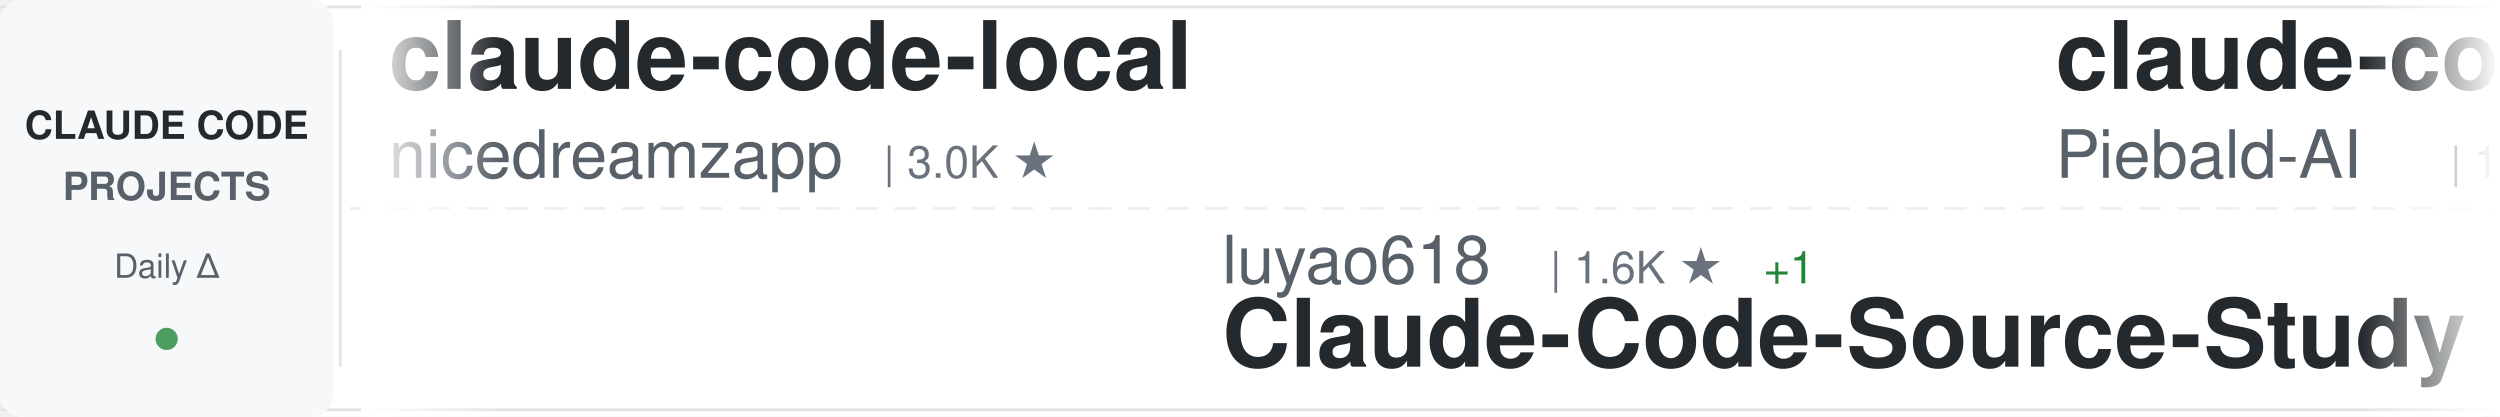
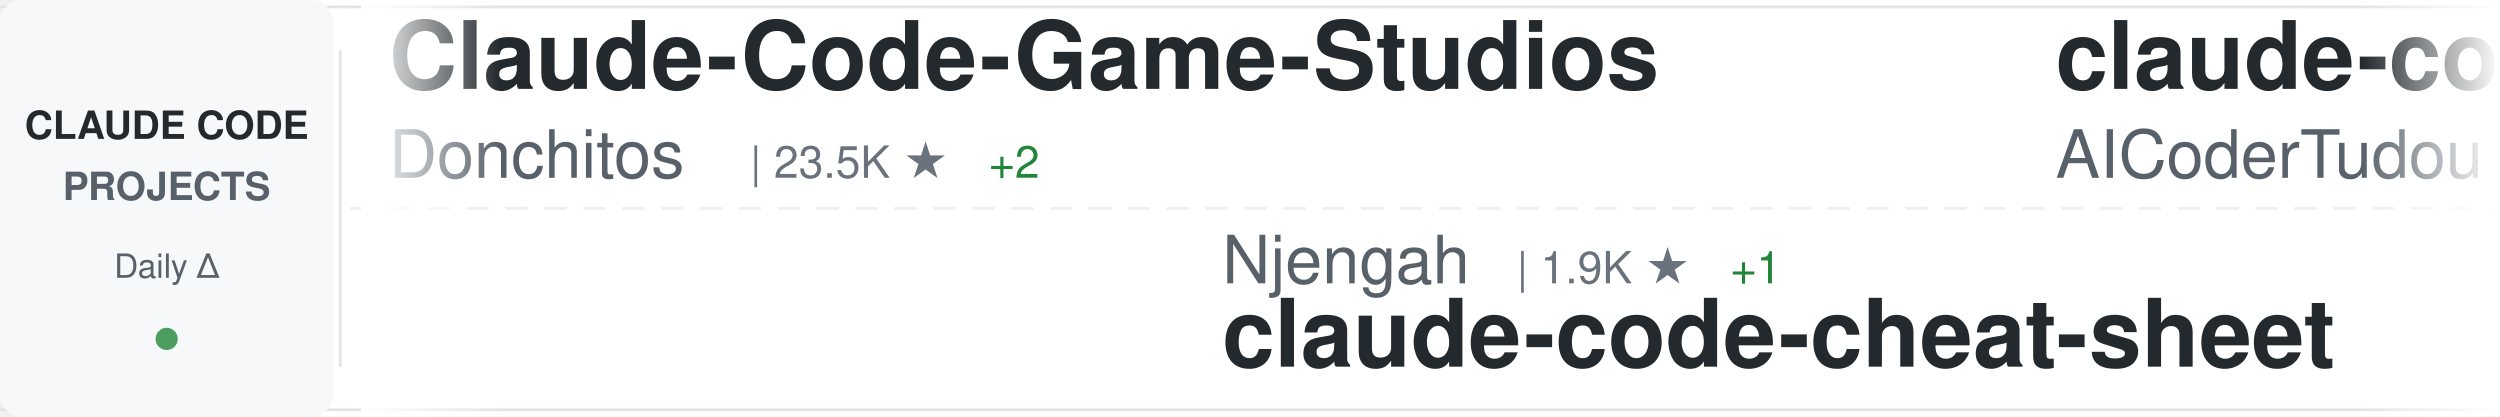
<svg xmlns="http://www.w3.org/2000/svg" width="900" height="150">
  <defs>
    <linearGradient id="awesomeLeftFade" x1="0%" y1="0%" x2="100%" y2="0%">
      <stop offset="0%" style="stop-color:#ffffff;stop-opacity:1" />
      <stop offset="100%" style="stop-color:#ffffff;stop-opacity:0" />
    </linearGradient>
    <linearGradient id="awesomeRightFade" x1="0%" y1="0%" x2="100%" y2="0%">
      <stop offset="0%" style="stop-color:#ffffff;stop-opacity:0" />
      <stop offset="100%" style="stop-color:#ffffff;stop-opacity:1" />
    </linearGradient>
  </defs>
  <rect width="900" height="150" fill="#ffffff" rx="8" />
  <rect x="0" y="2" width="900" height="1" fill="#e1e4e8" />
  <rect x="0" y="147" width="900" height="1" fill="#e1e4e8" />
  <line x1="0" y1="75" x2="900" y2="75" stroke="#e1e4e8" stroke-width="1" stroke-dasharray="8 6" opacity="0.6" />
  <rect x="0" y="0" width="120" height="150" fill="#f6f8fa" rx="8" />
  <text x="60" y="50" font-family="-apple-system, BlinkMacSystemFont, 'Segoe UI', Helvetica, Arial, sans-serif" font-size="14" font-weight="600" fill="#24292e" text-anchor="middle">CLAUDE CODE</text>
  <text x="60" y="72" font-family="-apple-system, BlinkMacSystemFont, 'Segoe UI', Helvetica, Arial, sans-serif" font-size="14" font-weight="600" fill="#586069" text-anchor="middle">PROJECTS</text>
  <text x="60" y="100" font-family="-apple-system, BlinkMacSystemFont, 'Segoe UI', Helvetica, Arial, sans-serif" font-size="12" font-weight="500" fill="#586069" text-anchor="middle">Daily Δ</text>
  <circle cx="60" cy="122" r="4" fill="#22863a" opacity="0.8" />
  <rect x="122" y="18" width="1" height="114" fill="#e1e4e8" />
  <clipPath id="awesomeTickerClip">
    <rect x="130" y="0" width="770" height="150" />
  </clipPath>
  <g clip-path="url(#awesomeTickerClip)">
    <g id="awesomeTickerItems">
      <animateTransform attributeName="transform" attributeType="XML" type="translate" from="0 0" to="-3000 0" dur="54s" repeatCount="indefinite" />
      <g transform="translate(0, 0)">
-         <text x="140" y="32" font-family="-apple-system, BlinkMacSystemFont, 'Segoe UI', Helvetica, Arial, sans-serif" font-size="34" font-weight="600" fill="#24292e">claude-code-local</text>
-         <text x="140" y="64" font-family="-apple-system, BlinkMacSystemFont, 'Segoe UI', Helvetica, Arial, sans-serif" font-size="24" font-weight="400" fill="#586069">nicedreamzapp</text>
-         <text x="318" y="64" font-family="-apple-system, BlinkMacSystemFont, 'Segoe UI', Helvetica, Arial, sans-serif" font-size="16" font-weight="500" fill="#6a737d">| 3.0K ★</text>
+         <text x="140" y="32" font-family="-apple-system, BlinkMacSystemFont, 'Segoe UI', Helvetica, Arial, sans-serif" font-size="34" font-weight="600" fill="#24292e">Claude-Code-Game-Studios</text>
+         <text x="140" y="64" font-family="-apple-system, BlinkMacSystemFont, 'Segoe UI', Helvetica, Arial, sans-serif" font-size="24" font-weight="400" fill="#586069">Donchitos</text>
+         <text x="270" y="64" font-family="-apple-system, BlinkMacSystemFont, 'Segoe UI', Helvetica, Arial, sans-serif" font-size="16" font-weight="500" fill="#6a737d">| 23.5K ★</text>
+         <text x="356" y="64" font-family="-apple-system, BlinkMacSystemFont, 'Segoe UI', Helvetica, Arial, sans-serif" font-size="16" font-weight="500" fill="#22863a"> +2</text>
      </g>
      <g transform="translate(300, 0)">
-         <text x="140" y="102" font-family="-apple-system, BlinkMacSystemFont, 'Segoe UI', Helvetica, Arial, sans-serif" font-size="24" font-weight="400" fill="#586069">luyao618</text>
-         <text x="258" y="102" font-family="-apple-system, BlinkMacSystemFont, 'Segoe UI', Helvetica, Arial, sans-serif" font-size="16" font-weight="500" fill="#6a737d">| 1.6K ★</text>
-         <text x="335" y="102" font-family="-apple-system, BlinkMacSystemFont, 'Segoe UI', Helvetica, Arial, sans-serif" font-size="16" font-weight="500" fill="#22863a"> +1</text>
-         <text x="140" y="132" font-family="-apple-system, BlinkMacSystemFont, 'Segoe UI', Helvetica, Arial, sans-serif" font-size="34" font-weight="600" fill="#24292e">Claude-Code-Source-Study</text>
+         <text x="140" y="102" font-family="-apple-system, BlinkMacSystemFont, 'Segoe UI', Helvetica, Arial, sans-serif" font-size="24" font-weight="400" fill="#586069">Njengah</text>
+         <text x="246" y="102" font-family="-apple-system, BlinkMacSystemFont, 'Segoe UI', Helvetica, Arial, sans-serif" font-size="16" font-weight="500" fill="#6a737d">| 1.9K ★</text>
+         <text x="323" y="102" font-family="-apple-system, BlinkMacSystemFont, 'Segoe UI', Helvetica, Arial, sans-serif" font-size="16" font-weight="500" fill="#22863a"> +1</text>
+         <text x="140" y="132" font-family="-apple-system, BlinkMacSystemFont, 'Segoe UI', Helvetica, Arial, sans-serif" font-size="34" font-weight="600" fill="#24292e">claude-code-cheat-sheet</text>
      </g>
      <g transform="translate(600, 0)">
-         <text x="140" y="32" font-family="-apple-system, BlinkMacSystemFont, 'Segoe UI', Helvetica, Arial, sans-serif" font-size="34" font-weight="600" fill="#24292e">claude-code-system-promp...</text>
-         <text x="140" y="64" font-family="-apple-system, BlinkMacSystemFont, 'Segoe UI', Helvetica, Arial, sans-serif" font-size="24" font-weight="400" fill="#586069">Piebald-AI</text>
-         <text x="282" y="64" font-family="-apple-system, BlinkMacSystemFont, 'Segoe UI', Helvetica, Arial, sans-serif" font-size="16" font-weight="500" fill="#6a737d">| 12.1K ★</text>
-         <text x="368" y="64" font-family="-apple-system, BlinkMacSystemFont, 'Segoe UI', Helvetica, Arial, sans-serif" font-size="16" font-weight="500" fill="#22863a"> +5</text>
+         <text x="140" y="32" font-family="-apple-system, BlinkMacSystemFont, 'Segoe UI', Helvetica, Arial, sans-serif" font-size="34" font-weight="600" fill="#24292e">claude-code-tudou</text>
+         <text x="140" y="64" font-family="-apple-system, BlinkMacSystemFont, 'Segoe UI', Helvetica, Arial, sans-serif" font-size="24" font-weight="400" fill="#586069">AICoderTudou</text>
+         <text x="306" y="64" font-family="-apple-system, BlinkMacSystemFont, 'Segoe UI', Helvetica, Arial, sans-serif" font-size="16" font-weight="500" fill="#6a737d">| 497 ★</text>
      </g>
      <g transform="translate(900, 0)">
-         <text x="140" y="102" font-family="-apple-system, BlinkMacSystemFont, 'Segoe UI', Helvetica, Arial, sans-serif" font-size="24" font-weight="400" fill="#586069">fazxes</text>
-         <text x="234" y="102" font-family="-apple-system, BlinkMacSystemFont, 'Segoe UI', Helvetica, Arial, sans-serif" font-size="16" font-weight="500" fill="#6a737d">| 227 ★</text>
-         <text x="140" y="132" font-family="-apple-system, BlinkMacSystemFont, 'Segoe UI', Helvetica, Arial, sans-serif" font-size="34" font-weight="600" fill="#24292e">Claude-code</text>
+         <text x="140" y="102" font-family="-apple-system, BlinkMacSystemFont, 'Segoe UI', Helvetica, Arial, sans-serif" font-size="24" font-weight="400" fill="#586069">Yuyz0112</text>
+         <text x="258" y="102" font-family="-apple-system, BlinkMacSystemFont, 'Segoe UI', Helvetica, Arial, sans-serif" font-size="16" font-weight="500" fill="#6a737d">| 2.4K ★</text>
+         <text x="140" y="132" font-family="-apple-system, BlinkMacSystemFont, 'Segoe UI', Helvetica, Arial, sans-serif" font-size="34" font-weight="600" fill="#24292e">claude-code-reverse</text>
      </g>
      <g transform="translate(1200, 0)">
-         <text x="140" y="32" font-family="-apple-system, BlinkMacSystemFont, 'Segoe UI', Helvetica, Arial, sans-serif" font-size="34" font-weight="600" fill="#24292e">claude-code-reverse</text>
-         <text x="140" y="64" font-family="-apple-system, BlinkMacSystemFont, 'Segoe UI', Helvetica, Arial, sans-serif" font-size="24" font-weight="400" fill="#586069">Yuyz0112</text>
-         <text x="258" y="64" font-family="-apple-system, BlinkMacSystemFont, 'Segoe UI', Helvetica, Arial, sans-serif" font-size="16" font-weight="500" fill="#6a737d">| 2.4K ★</text>
+         <text x="140" y="32" font-family="-apple-system, BlinkMacSystemFont, 'Segoe UI', Helvetica, Arial, sans-serif" font-size="34" font-weight="600" fill="#24292e">arcads-claude-code</text>
+         <text x="140" y="64" font-family="-apple-system, BlinkMacSystemFont, 'Segoe UI', Helvetica, Arial, sans-serif" font-size="24" font-weight="400" fill="#586069">krusemediallc</text>
+         <text x="318" y="64" font-family="-apple-system, BlinkMacSystemFont, 'Segoe UI', Helvetica, Arial, sans-serif" font-size="16" font-weight="500" fill="#6a737d">| 1.1K ★</text>
+         <text x="395" y="64" font-family="-apple-system, BlinkMacSystemFont, 'Segoe UI', Helvetica, Arial, sans-serif" font-size="16" font-weight="500" fill="#cb2431"> -1</text>
      </g>
      <g transform="translate(1500, 0)">
-         <text x="140" y="102" font-family="-apple-system, BlinkMacSystemFont, 'Segoe UI', Helvetica, Arial, sans-serif" font-size="24" font-weight="400" fill="#586069">OrcaWhisper</text>
-         <text x="294" y="102" font-family="-apple-system, BlinkMacSystemFont, 'Segoe UI', Helvetica, Arial, sans-serif" font-size="16" font-weight="500" fill="#6a737d">| 87 ★</text>
-         <text x="140" y="132" font-family="-apple-system, BlinkMacSystemFont, 'Segoe UI', Helvetica, Arial, sans-serif" font-size="34" font-weight="600" fill="#24292e">Claude-Code</text>
+         <text x="140" y="102" font-family="-apple-system, BlinkMacSystemFont, 'Segoe UI', Helvetica, Arial, sans-serif" font-size="24" font-weight="400" fill="#586069">ghuntley</text>
+         <text x="258" y="102" font-family="-apple-system, BlinkMacSystemFont, 'Segoe UI', Helvetica, Arial, sans-serif" font-size="16" font-weight="500" fill="#6a737d">| 987 ★</text>
+         <text x="140" y="132" font-family="-apple-system, BlinkMacSystemFont, 'Segoe UI', Helvetica, Arial, sans-serif" font-size="34" font-weight="600" fill="#24292e">claude-code-source-code-...</text>
      </g>
      <g transform="translate(1800, 0)">
-         <text x="140" y="32" font-family="-apple-system, BlinkMacSystemFont, 'Segoe UI', Helvetica, Arial, sans-serif" font-size="34" font-weight="600" fill="#24292e">claude-code-source-code-...</text>
-         <text x="140" y="64" font-family="-apple-system, BlinkMacSystemFont, 'Segoe UI', Helvetica, Arial, sans-serif" font-size="24" font-weight="400" fill="#586069">ghuntley</text>
-         <text x="258" y="64" font-family="-apple-system, BlinkMacSystemFont, 'Segoe UI', Helvetica, Arial, sans-serif" font-size="16" font-weight="500" fill="#6a737d">| 987 ★</text>
-       </g>
-       <g transform="translate(2100, 0)">
-         <text x="140" y="102" font-family="-apple-system, BlinkMacSystemFont, 'Segoe UI', Helvetica, Arial, sans-serif" font-size="24" font-weight="400" fill="#586069">lorryjovens-hub</text>
-         <text x="342" y="102" font-family="-apple-system, BlinkMacSystemFont, 'Segoe UI', Helvetica, Arial, sans-serif" font-size="16" font-weight="500" fill="#6a737d">| 1.7K ★</text>
-         <text x="140" y="132" font-family="-apple-system, BlinkMacSystemFont, 'Segoe UI', Helvetica, Arial, sans-serif" font-size="34" font-weight="600" fill="#24292e">claude-code-rust</text>
-       </g>
-       <g transform="translate(2400, 0)">
        <text x="140" y="32" font-family="-apple-system, BlinkMacSystemFont, 'Segoe UI', Helvetica, Arial, sans-serif" font-size="34" font-weight="600" fill="#24292e">claude-code-action</text>
        <text x="140" y="64" font-family="-apple-system, BlinkMacSystemFont, 'Segoe UI', Helvetica, Arial, sans-serif" font-size="24" font-weight="400" fill="#586069">anthropics</text>
        <text x="282" y="64" font-family="-apple-system, BlinkMacSystemFont, 'Segoe UI', Helvetica, Arial, sans-serif" font-size="16" font-weight="500" fill="#6a737d">| 8.5K ★</text>
      </g>
+       <g transform="translate(2100, 0)">
+         <text x="140" y="102" font-family="-apple-system, BlinkMacSystemFont, 'Segoe UI', Helvetica, Arial, sans-serif" font-size="24" font-weight="400" fill="#586069">Yeachan-Heo</text>
+         <text x="294" y="102" font-family="-apple-system, BlinkMacSystemFont, 'Segoe UI', Helvetica, Arial, sans-serif" font-size="16" font-weight="500" fill="#6a737d">| 38.2K ★</text>
+         <text x="380" y="102" font-family="-apple-system, BlinkMacSystemFont, 'Segoe UI', Helvetica, Arial, sans-serif" font-size="16" font-weight="500" fill="#22863a"> +3</text>
+         <text x="140" y="132" font-family="-apple-system, BlinkMacSystemFont, 'Segoe UI', Helvetica, Arial, sans-serif" font-size="34" font-weight="600" fill="#24292e">oh-my-claudecode</text>
+       </g>
+       <g transform="translate(2400, 0)">
+         <text x="140" y="32" font-family="-apple-system, BlinkMacSystemFont, 'Segoe UI', Helvetica, Arial, sans-serif" font-size="34" font-weight="600" fill="#24292e">Auto-claude-code-researc...</text>
+         <text x="140" y="64" font-family="-apple-system, BlinkMacSystemFont, 'Segoe UI', Helvetica, Arial, sans-serif" font-size="24" font-weight="400" fill="#586069">wanshuiyin</text>
+         <text x="282" y="64" font-family="-apple-system, BlinkMacSystemFont, 'Segoe UI', Helvetica, Arial, sans-serif" font-size="16" font-weight="500" fill="#6a737d">| 14.0K ★</text>
+       </g>
      <g transform="translate(2700, 0)">
-         <text x="140" y="102" font-family="-apple-system, BlinkMacSystemFont, 'Segoe UI', Helvetica, Arial, sans-serif" font-size="24" font-weight="400" fill="#586069">ChrisWiles</text>
-         <text x="282" y="102" font-family="-apple-system, BlinkMacSystemFont, 'Segoe UI', Helvetica, Arial, sans-serif" font-size="16" font-weight="500" fill="#6a737d">| 6.0K ★</text>
-         <text x="359" y="102" font-family="-apple-system, BlinkMacSystemFont, 'Segoe UI', Helvetica, Arial, sans-serif" font-size="16" font-weight="500" fill="#22863a"> +1</text>
-         <text x="140" y="132" font-family="-apple-system, BlinkMacSystemFont, 'Segoe UI', Helvetica, Arial, sans-serif" font-size="34" font-weight="600" fill="#24292e">claude-code-showcase</text>
+         <text x="140" y="102" font-family="-apple-system, BlinkMacSystemFont, 'Segoe UI', Helvetica, Arial, sans-serif" font-size="24" font-weight="400" fill="#586069">liuup</text>
+         <text x="222" y="102" font-family="-apple-system, BlinkMacSystemFont, 'Segoe UI', Helvetica, Arial, sans-serif" font-size="16" font-weight="500" fill="#6a737d">| 3.7K ★</text>
+         <text x="140" y="132" font-family="-apple-system, BlinkMacSystemFont, 'Segoe UI', Helvetica, Arial, sans-serif" font-size="34" font-weight="600" fill="#24292e">claude-code-analysis</text>
      </g>
      <g transform="translate(3000, 0)">
-         <text x="140" y="32" font-family="-apple-system, BlinkMacSystemFont, 'Segoe UI', Helvetica, Arial, sans-serif" font-size="34" font-weight="600" fill="#24292e">claude-code-local</text>
-         <text x="140" y="64" font-family="-apple-system, BlinkMacSystemFont, 'Segoe UI', Helvetica, Arial, sans-serif" font-size="24" font-weight="400" fill="#586069">nicedreamzapp</text>
-         <text x="318" y="64" font-family="-apple-system, BlinkMacSystemFont, 'Segoe UI', Helvetica, Arial, sans-serif" font-size="16" font-weight="500" fill="#6a737d">| 3.0K ★</text>
+         <text x="140" y="32" font-family="-apple-system, BlinkMacSystemFont, 'Segoe UI', Helvetica, Arial, sans-serif" font-size="34" font-weight="600" fill="#24292e">Claude-Code-Game-Studios</text>
+         <text x="140" y="64" font-family="-apple-system, BlinkMacSystemFont, 'Segoe UI', Helvetica, Arial, sans-serif" font-size="24" font-weight="400" fill="#586069">Donchitos</text>
+         <text x="270" y="64" font-family="-apple-system, BlinkMacSystemFont, 'Segoe UI', Helvetica, Arial, sans-serif" font-size="16" font-weight="500" fill="#6a737d">| 23.5K ★</text>
+         <text x="356" y="64" font-family="-apple-system, BlinkMacSystemFont, 'Segoe UI', Helvetica, Arial, sans-serif" font-size="16" font-weight="500" fill="#22863a"> +2</text>
      </g>
      <g transform="translate(3300, 0)">
-         <text x="140" y="102" font-family="-apple-system, BlinkMacSystemFont, 'Segoe UI', Helvetica, Arial, sans-serif" font-size="24" font-weight="400" fill="#586069">luyao618</text>
-         <text x="258" y="102" font-family="-apple-system, BlinkMacSystemFont, 'Segoe UI', Helvetica, Arial, sans-serif" font-size="16" font-weight="500" fill="#6a737d">| 1.6K ★</text>
-         <text x="335" y="102" font-family="-apple-system, BlinkMacSystemFont, 'Segoe UI', Helvetica, Arial, sans-serif" font-size="16" font-weight="500" fill="#22863a"> +1</text>
-         <text x="140" y="132" font-family="-apple-system, BlinkMacSystemFont, 'Segoe UI', Helvetica, Arial, sans-serif" font-size="34" font-weight="600" fill="#24292e">Claude-Code-Source-Study</text>
+         <text x="140" y="102" font-family="-apple-system, BlinkMacSystemFont, 'Segoe UI', Helvetica, Arial, sans-serif" font-size="24" font-weight="400" fill="#586069">Njengah</text>
+         <text x="246" y="102" font-family="-apple-system, BlinkMacSystemFont, 'Segoe UI', Helvetica, Arial, sans-serif" font-size="16" font-weight="500" fill="#6a737d">| 1.9K ★</text>
+         <text x="323" y="102" font-family="-apple-system, BlinkMacSystemFont, 'Segoe UI', Helvetica, Arial, sans-serif" font-size="16" font-weight="500" fill="#22863a"> +1</text>
+         <text x="140" y="132" font-family="-apple-system, BlinkMacSystemFont, 'Segoe UI', Helvetica, Arial, sans-serif" font-size="34" font-weight="600" fill="#24292e">claude-code-cheat-sheet</text>
      </g>
      <g transform="translate(3600, 0)">
-         <text x="140" y="32" font-family="-apple-system, BlinkMacSystemFont, 'Segoe UI', Helvetica, Arial, sans-serif" font-size="34" font-weight="600" fill="#24292e">claude-code-system-promp...</text>
-         <text x="140" y="64" font-family="-apple-system, BlinkMacSystemFont, 'Segoe UI', Helvetica, Arial, sans-serif" font-size="24" font-weight="400" fill="#586069">Piebald-AI</text>
-         <text x="282" y="64" font-family="-apple-system, BlinkMacSystemFont, 'Segoe UI', Helvetica, Arial, sans-serif" font-size="16" font-weight="500" fill="#6a737d">| 12.1K ★</text>
-         <text x="368" y="64" font-family="-apple-system, BlinkMacSystemFont, 'Segoe UI', Helvetica, Arial, sans-serif" font-size="16" font-weight="500" fill="#22863a"> +5</text>
+         <text x="140" y="32" font-family="-apple-system, BlinkMacSystemFont, 'Segoe UI', Helvetica, Arial, sans-serif" font-size="34" font-weight="600" fill="#24292e">claude-code-tudou</text>
+         <text x="140" y="64" font-family="-apple-system, BlinkMacSystemFont, 'Segoe UI', Helvetica, Arial, sans-serif" font-size="24" font-weight="400" fill="#586069">AICoderTudou</text>
+         <text x="306" y="64" font-family="-apple-system, BlinkMacSystemFont, 'Segoe UI', Helvetica, Arial, sans-serif" font-size="16" font-weight="500" fill="#6a737d">| 497 ★</text>
      </g>
      <g transform="translate(3900, 0)">
-         <text x="140" y="102" font-family="-apple-system, BlinkMacSystemFont, 'Segoe UI', Helvetica, Arial, sans-serif" font-size="24" font-weight="400" fill="#586069">fazxes</text>
-         <text x="234" y="102" font-family="-apple-system, BlinkMacSystemFont, 'Segoe UI', Helvetica, Arial, sans-serif" font-size="16" font-weight="500" fill="#6a737d">| 227 ★</text>
-         <text x="140" y="132" font-family="-apple-system, BlinkMacSystemFont, 'Segoe UI', Helvetica, Arial, sans-serif" font-size="34" font-weight="600" fill="#24292e">Claude-code</text>
+         <text x="140" y="102" font-family="-apple-system, BlinkMacSystemFont, 'Segoe UI', Helvetica, Arial, sans-serif" font-size="24" font-weight="400" fill="#586069">Yuyz0112</text>
+         <text x="258" y="102" font-family="-apple-system, BlinkMacSystemFont, 'Segoe UI', Helvetica, Arial, sans-serif" font-size="16" font-weight="500" fill="#6a737d">| 2.4K ★</text>
+         <text x="140" y="132" font-family="-apple-system, BlinkMacSystemFont, 'Segoe UI', Helvetica, Arial, sans-serif" font-size="34" font-weight="600" fill="#24292e">claude-code-reverse</text>
      </g>
    </g>
  </g>
  <rect x="130" y="0" width="50" height="150" fill="url(#awesomeLeftFade)" />
  <rect x="850" y="0" width="50" height="150" fill="url(#awesomeRightFade)" />
</svg>
